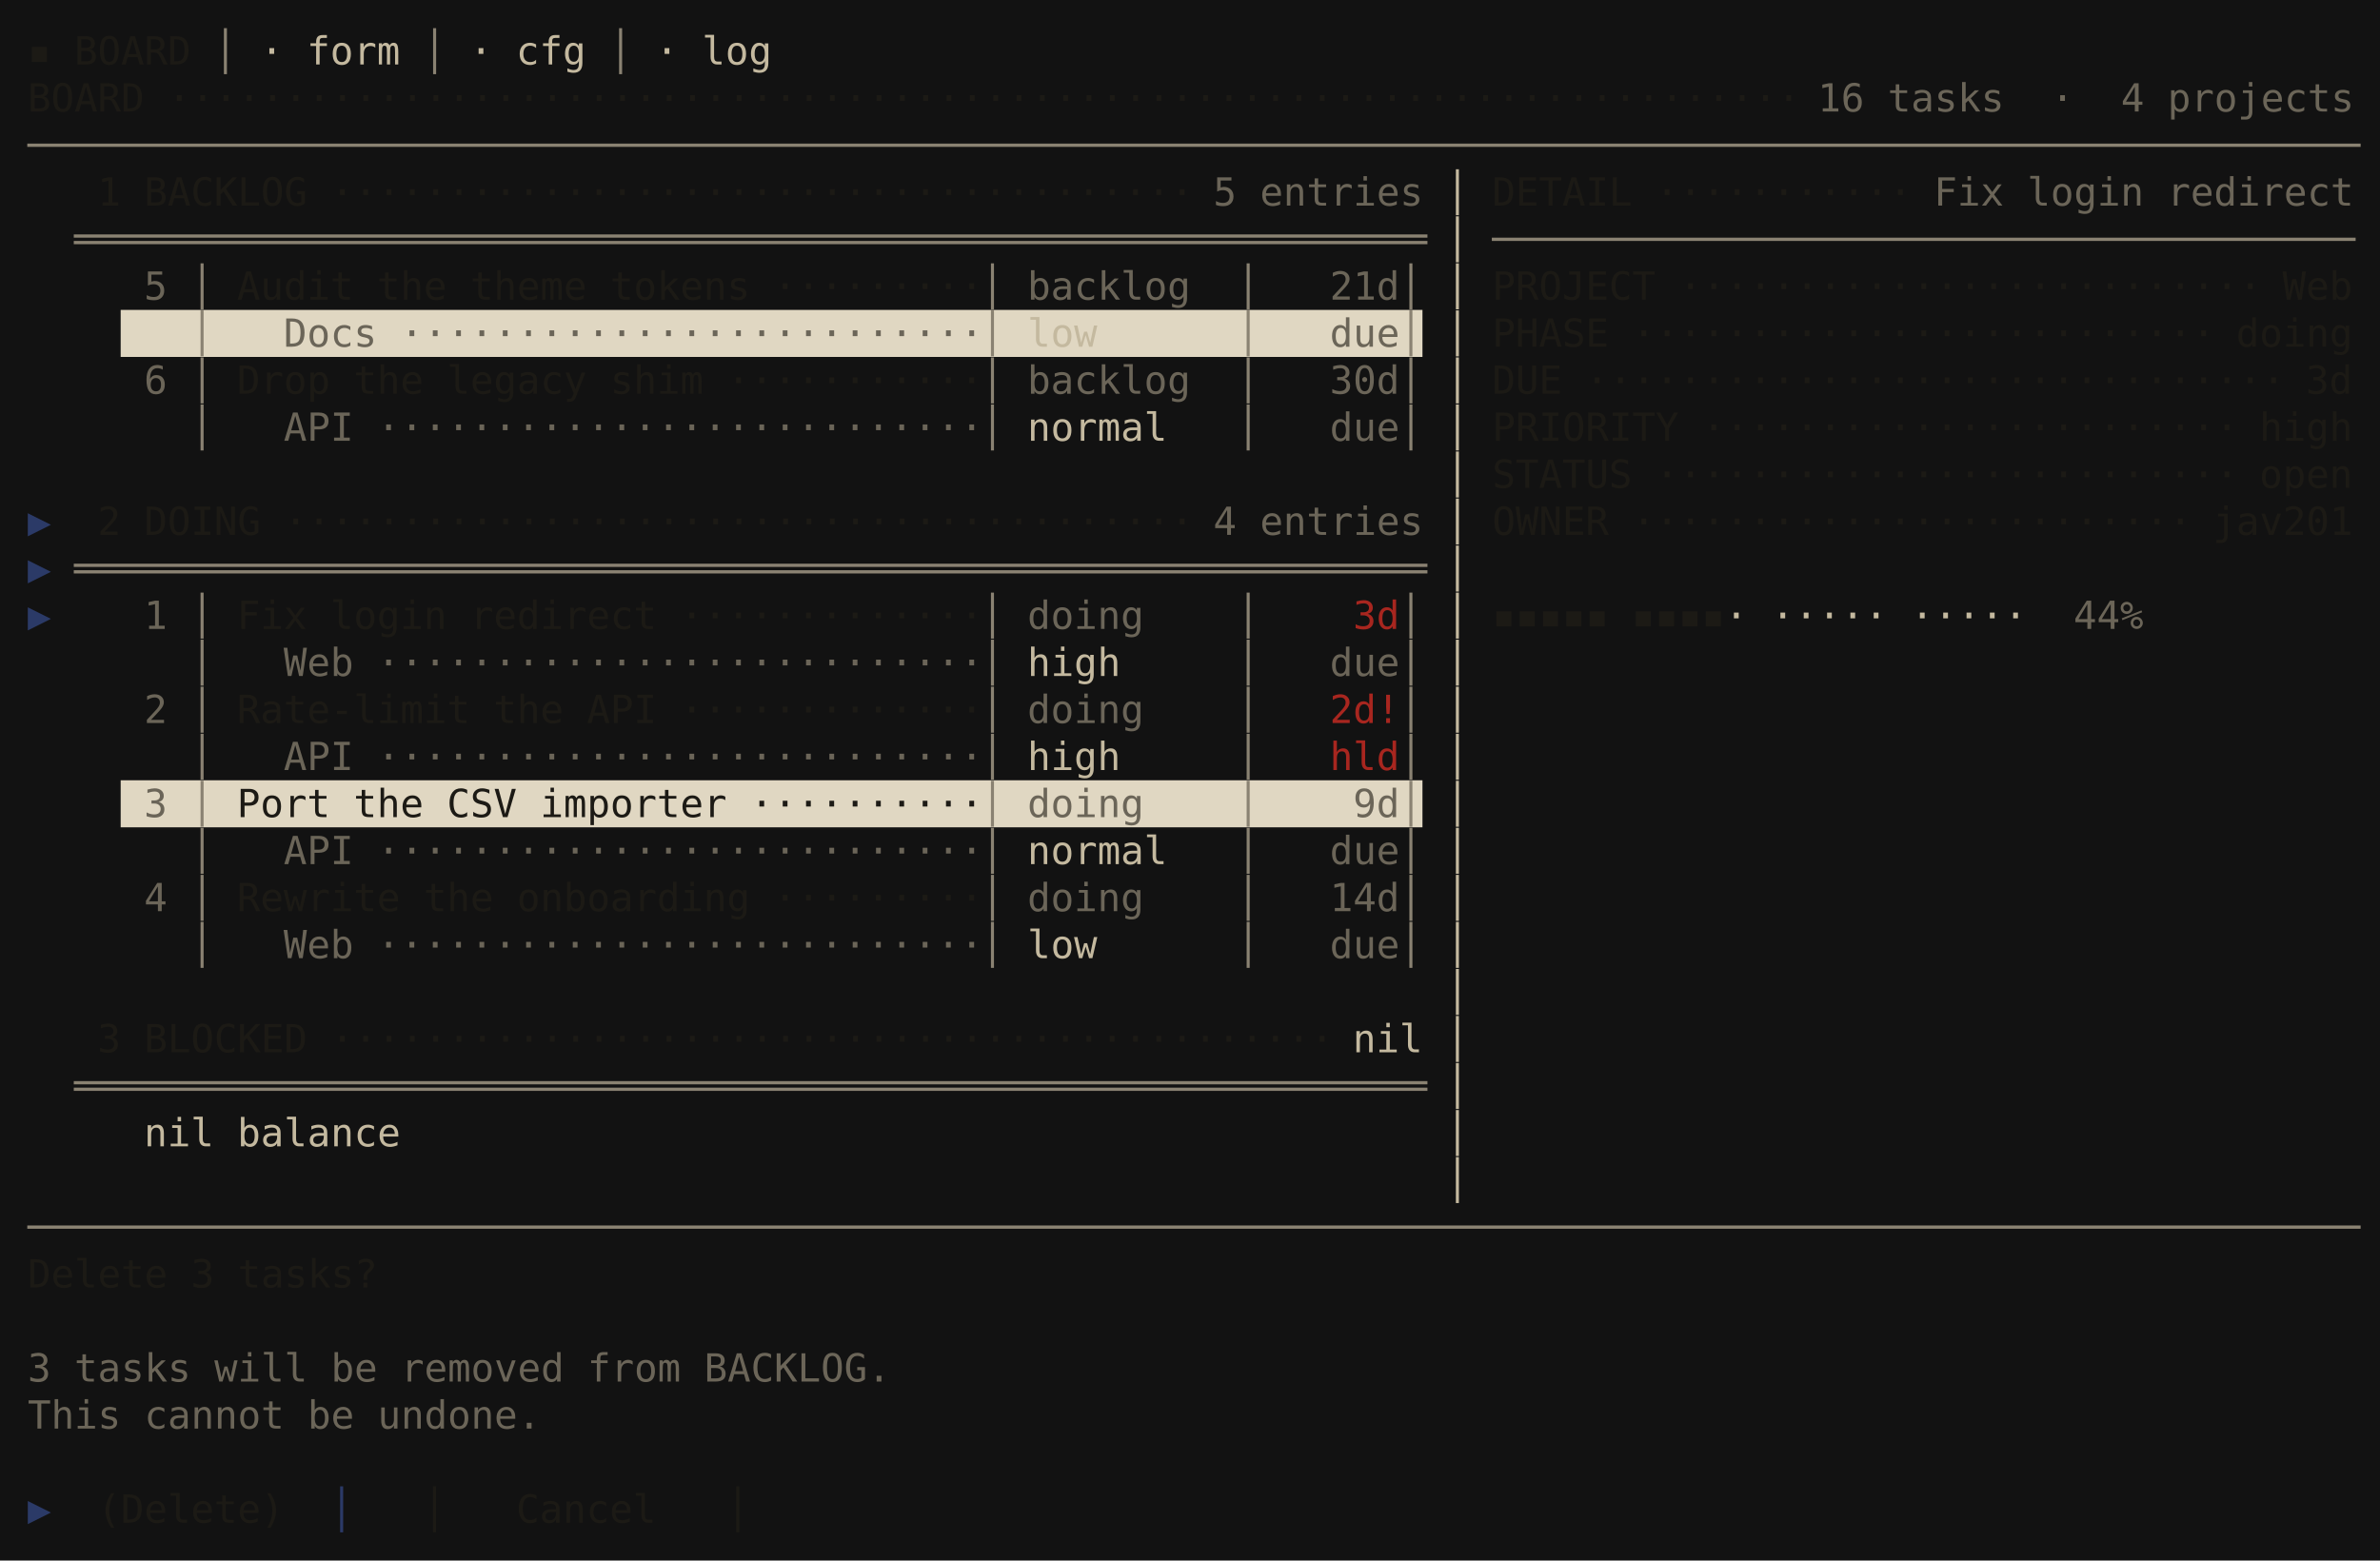
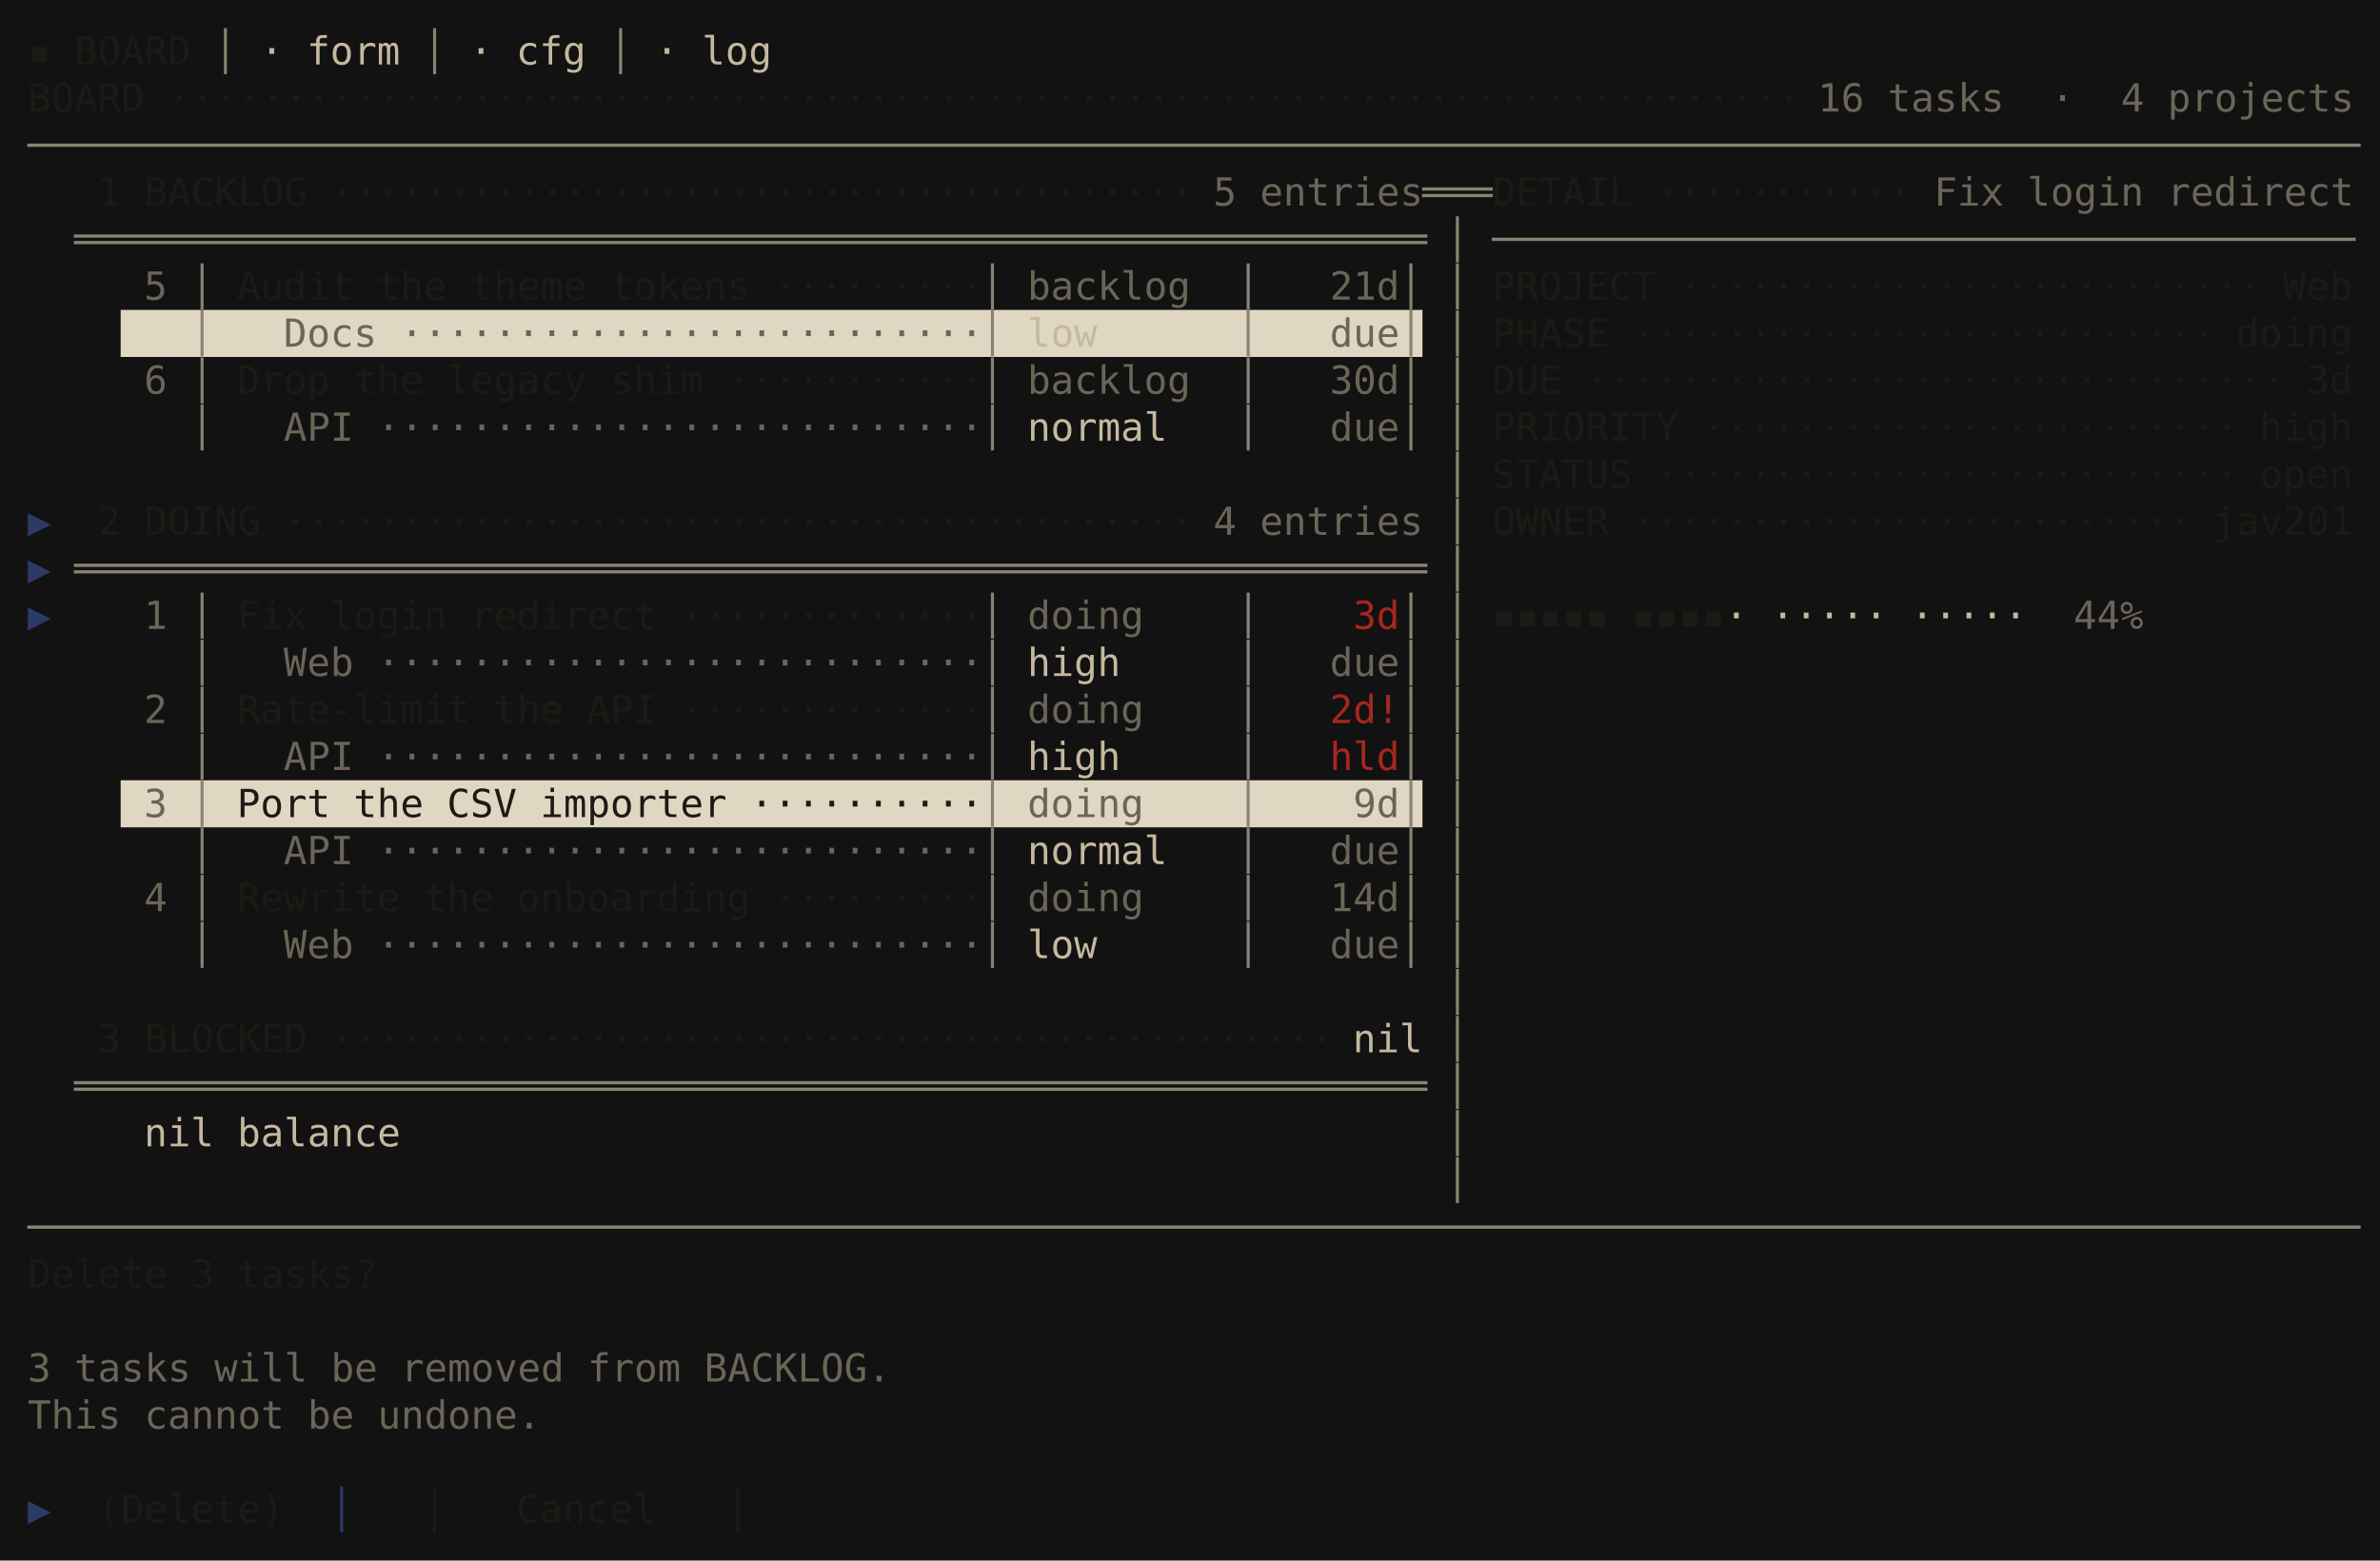
<svg xmlns="http://www.w3.org/2000/svg" viewBox="0 0 860.0 564.0" role="img" aria-label="taskboard · ledger · S4 modal dialog">
  <rect width="860.0" height="564.0" fill="#121212" />
  <g font-family="ui-monospace,SFMono-Regular,'DejaVu Sans Mono','Cascadia Mono',Menlo,Consolas,'Liberation Mono',monospace" font-size="14.0" xml:space="preserve" style="white-space:pre;font-variant-ligatures:none">
    <text x="10.0" y="23.3" fill="#1c1a15">▪ BOARD</text>
    <text x="68.8" y="23.3" fill="#8a8272"> │ </text>
    <text x="94.0" y="23.3" fill="#c4b99f">· form</text>
    <text x="144.4" y="23.3" fill="#8a8272"> │ </text>
    <text x="169.6" y="23.3" fill="#c4b99f">· cfg</text>
    <text x="211.6" y="23.3" fill="#8a8272"> │ </text>
    <text x="236.8" y="23.3" fill="#c4b99f">· log</text>
    <text x="10.0" y="40.3" fill="#1c1a15">BOARD ······································································</text>
    <text x="656.8" y="40.3" fill="#6b6558">16 tasks  ·  4 projects</text>
    <text x="10.0" y="57.3" fill="#8a8272">────────────────────────────────────────────────────────────────────────────────────────────────────</text>
    <text x="26.8" y="74.3" fill="#1c1a15"> 1 BACKLOG ·····································</text>
    <text x="438.4" y="74.3" fill="#6b6558">5 entries</text>
-     <text x="522.4" y="74.3" fill="#c4b99f">│</text>
+     <text x="514.0" y="74.3" fill="#8a8272">═══</text>
    <text x="539.2" y="74.3" fill="#1c1a15">DETAIL ···········</text>
    <text x="698.8" y="74.3" fill="#6b6558">Fix login redirect</text>
    <text x="26.8" y="91.3" fill="#8a8272">══════════════════════════════════════════════════════════</text>
-     <text x="522.4" y="91.3" fill="#c4b99f">│</text>
+     <text x="522.4" y="91.3" fill="#8a8272">│</text>
    <text x="539.2" y="91.3" fill="#8a8272">─────────────────────────────────────</text>
    <text x="43.6" y="108.3" fill="#6b6558"> 5 </text>
    <text x="68.8" y="108.3" fill="#8a8272">│</text>
    <text x="77.2" y="108.3" fill="#1c1a15"> Audit the theme tokens ·········</text>
    <text x="354.4" y="108.3" fill="#8a8272">│</text>
    <text x="362.8" y="108.3" fill="#6b6558"> backlog  </text>
    <text x="446.8" y="108.3" fill="#8a8272">│</text>
    <text x="455.2" y="108.3" fill="#6b6558">   21d</text>
    <text x="505.6" y="108.3" fill="#8a8272">│</text>
-     <text x="522.4" y="108.3" fill="#c4b99f">│</text>
+     <text x="522.4" y="108.3" fill="#8a8272">│</text>
    <text x="539.2" y="108.3" fill="#1c1a15">PROJECT ·························</text>
    <text x="824.8" y="108.3" fill="#1c1a15">Web</text>
    <rect x="43.6" y="112.0" width="470.4" height="17.0" fill="#e0d7c2" />
    <text x="68.8" y="125.3" fill="#8a8272">│</text>
    <text x="77.2" y="125.3" fill="#6b6558">   Docs ·························</text>
    <text x="354.4" y="125.3" fill="#8a8272">│</text>
    <text x="362.8" y="125.3" fill="#c4b99f"> low      </text>
    <text x="446.8" y="125.3" fill="#8a8272">│</text>
    <text x="455.2" y="125.3" fill="#6b6558">   due</text>
    <text x="505.6" y="125.3" fill="#8a8272">│</text>
-     <text x="522.4" y="125.3" fill="#c4b99f">│</text>
+     <text x="522.4" y="125.3" fill="#8a8272">│</text>
    <text x="539.2" y="125.3" fill="#1c1a15">PHASE ·························</text>
    <text x="808.0" y="125.3" fill="#1c1a15">doing</text>
    <text x="43.6" y="142.3" fill="#6b6558"> 6 </text>
    <text x="68.8" y="142.3" fill="#8a8272">│</text>
    <text x="77.2" y="142.3" fill="#1c1a15"> Drop the legacy shim ···········</text>
    <text x="354.4" y="142.3" fill="#8a8272">│</text>
    <text x="362.8" y="142.3" fill="#6b6558"> backlog  </text>
    <text x="446.8" y="142.3" fill="#8a8272">│</text>
    <text x="455.2" y="142.3" fill="#6b6558">   30d</text>
    <text x="505.6" y="142.3" fill="#8a8272">│</text>
-     <text x="522.4" y="142.3" fill="#c4b99f">│</text>
+     <text x="522.4" y="142.3" fill="#8a8272">│</text>
    <text x="539.2" y="142.3" fill="#1c1a15">DUE ······························</text>
    <text x="833.2" y="142.3" fill="#1c1a15">3d</text>
    <text x="68.8" y="159.3" fill="#8a8272">│</text>
    <text x="77.2" y="159.3" fill="#6b6558">   API ··························</text>
    <text x="354.4" y="159.3" fill="#8a8272">│</text>
    <text x="362.8" y="159.3" fill="#c4b99f"> normal   </text>
    <text x="446.8" y="159.3" fill="#8a8272">│</text>
    <text x="455.2" y="159.3" fill="#6b6558">   due</text>
    <text x="505.6" y="159.3" fill="#8a8272">│</text>
-     <text x="522.4" y="159.3" fill="#c4b99f">│</text>
+     <text x="522.4" y="159.3" fill="#8a8272">│</text>
    <text x="539.2" y="159.3" fill="#1c1a15">PRIORITY ·······················</text>
    <text x="816.4" y="159.3" fill="#1c1a15">high</text>
-     <text x="522.4" y="176.3" fill="#c4b99f">│</text>
+     <text x="522.4" y="176.3" fill="#8a8272">│</text>
    <text x="539.2" y="176.3" fill="#1c1a15">STATUS ·························</text>
    <text x="816.4" y="176.3" fill="#1c1a15">open</text>
    <text x="10.0" y="193.3" fill="#2b3a67">▶</text>
    <text x="26.8" y="193.3" fill="#1c1a15"> 2 DOING ·······································</text>
    <text x="438.4" y="193.3" fill="#6b6558">4 entries</text>
-     <text x="522.4" y="193.3" fill="#c4b99f">│</text>
+     <text x="522.4" y="193.3" fill="#8a8272">│</text>
    <text x="539.2" y="193.3" fill="#1c1a15">OWNER ························</text>
    <text x="799.6" y="193.3" fill="#1c1a15">jav201</text>
    <text x="10.0" y="210.3" fill="#2b3a67">▶</text>
    <text x="26.8" y="210.3" fill="#8a8272">══════════════════════════════════════════════════════════</text>
-     <text x="522.4" y="210.3" fill="#c4b99f">│</text>
+     <text x="522.4" y="210.3" fill="#8a8272">│</text>
    <text x="10.0" y="227.3" fill="#2b3a67">▶</text>
    <text x="43.6" y="227.3" fill="#6b6558"> 1 </text>
    <text x="68.8" y="227.3" fill="#8a8272">│</text>
    <text x="77.2" y="227.3" fill="#1c1a15"> Fix login redirect ·············</text>
    <text x="354.4" y="227.3" fill="#8a8272">│</text>
    <text x="362.8" y="227.3" fill="#6b6558"> doing    </text>
    <text x="446.8" y="227.3" fill="#8a8272">│</text>
    <text x="455.2" y="227.3" fill="#a8261f">    3d</text>
    <text x="505.6" y="227.3" fill="#8a8272">│</text>
-     <text x="522.4" y="227.3" fill="#c4b99f">│</text>
+     <text x="522.4" y="227.3" fill="#8a8272">│</text>
    <text x="539.2" y="227.3" fill="#1c1a15">▪▪▪▪▪</text>
    <text x="589.6" y="227.3" fill="#1c1a15">▪▪▪▪</text>
    <text x="623.2" y="227.3" fill="#c4b99f">·</text>
    <text x="640.0" y="227.3" fill="#c4b99f">·····</text>
    <text x="690.4" y="227.3" fill="#c4b99f">·····</text>
    <text x="740.8" y="227.3" fill="#6b6558"> 44%</text>
    <text x="68.8" y="244.3" fill="#8a8272">│</text>
    <text x="77.2" y="244.3" fill="#6b6558">   Web ··························</text>
    <text x="354.4" y="244.3" fill="#8a8272">│</text>
    <text x="362.8" y="244.3" fill="#c4b99f"> high     </text>
    <text x="446.8" y="244.3" fill="#8a8272">│</text>
    <text x="455.2" y="244.3" fill="#6b6558">   due</text>
    <text x="505.6" y="244.3" fill="#8a8272">│</text>
-     <text x="522.4" y="244.3" fill="#c4b99f">│</text>
+     <text x="522.4" y="244.3" fill="#8a8272">│</text>
    <text x="43.6" y="261.3" fill="#6b6558"> 2 </text>
    <text x="68.8" y="261.3" fill="#8a8272">│</text>
    <text x="77.2" y="261.3" fill="#1c1a15"> Rate-limit the API ·············</text>
    <text x="354.4" y="261.3" fill="#8a8272">│</text>
    <text x="362.8" y="261.3" fill="#6b6558"> doing    </text>
    <text x="446.8" y="261.3" fill="#8a8272">│</text>
    <text x="455.2" y="261.3" fill="#a8261f">   2d!</text>
    <text x="505.6" y="261.3" fill="#8a8272">│</text>
-     <text x="522.4" y="261.3" fill="#c4b99f">│</text>
+     <text x="522.4" y="261.3" fill="#8a8272">│</text>
    <text x="68.8" y="278.3" fill="#8a8272">│</text>
    <text x="77.2" y="278.3" fill="#6b6558">   API ··························</text>
    <text x="354.4" y="278.3" fill="#8a8272">│</text>
    <text x="362.8" y="278.3" fill="#c4b99f"> high     </text>
    <text x="446.8" y="278.3" fill="#8a8272">│</text>
    <text x="455.2" y="278.3" fill="#a8261f">   hld</text>
    <text x="505.6" y="278.3" fill="#8a8272">│</text>
-     <text x="522.4" y="278.3" fill="#c4b99f">│</text>
+     <text x="522.4" y="278.3" fill="#8a8272">│</text>
    <rect x="43.6" y="282.0" width="470.4" height="17.0" fill="#e0d7c2" />
    <text x="43.6" y="295.3" fill="#6b6558"> 3 </text>
    <text x="68.8" y="295.3" fill="#8a8272">│</text>
    <text x="77.2" y="295.3" fill="#1c1a15"> Port the CSV importer ··········</text>
    <text x="354.4" y="295.3" fill="#8a8272">│</text>
    <text x="362.8" y="295.3" fill="#6b6558"> doing    </text>
    <text x="446.8" y="295.3" fill="#8a8272">│</text>
    <text x="455.2" y="295.3" fill="#6b6558">    9d</text>
    <text x="505.6" y="295.3" fill="#8a8272">│</text>
-     <text x="522.4" y="295.3" fill="#c4b99f">│</text>
+     <text x="522.4" y="295.3" fill="#8a8272">│</text>
    <text x="68.8" y="312.3" fill="#8a8272">│</text>
    <text x="77.2" y="312.3" fill="#6b6558">   API ··························</text>
    <text x="354.4" y="312.3" fill="#8a8272">│</text>
    <text x="362.8" y="312.3" fill="#c4b99f"> normal   </text>
    <text x="446.8" y="312.3" fill="#8a8272">│</text>
    <text x="455.2" y="312.3" fill="#6b6558">   due</text>
    <text x="505.6" y="312.3" fill="#8a8272">│</text>
-     <text x="522.4" y="312.3" fill="#c4b99f">│</text>
+     <text x="522.4" y="312.3" fill="#8a8272">│</text>
    <text x="43.6" y="329.3" fill="#6b6558"> 4 </text>
    <text x="68.8" y="329.3" fill="#8a8272">│</text>
    <text x="77.2" y="329.3" fill="#1c1a15"> Rewrite the onboarding ·········</text>
    <text x="354.4" y="329.3" fill="#8a8272">│</text>
    <text x="362.8" y="329.3" fill="#6b6558"> doing    </text>
    <text x="446.8" y="329.3" fill="#8a8272">│</text>
    <text x="455.2" y="329.3" fill="#6b6558">   14d</text>
    <text x="505.6" y="329.3" fill="#8a8272">│</text>
-     <text x="522.4" y="329.3" fill="#c4b99f">│</text>
+     <text x="522.4" y="329.3" fill="#8a8272">│</text>
    <text x="68.8" y="346.3" fill="#8a8272">│</text>
    <text x="77.2" y="346.3" fill="#6b6558">   Web ··························</text>
    <text x="354.4" y="346.3" fill="#8a8272">│</text>
    <text x="362.8" y="346.3" fill="#c4b99f"> low      </text>
    <text x="446.8" y="346.3" fill="#8a8272">│</text>
    <text x="455.2" y="346.3" fill="#6b6558">   due</text>
    <text x="505.6" y="346.3" fill="#8a8272">│</text>
-     <text x="522.4" y="346.3" fill="#c4b99f">│</text>
-     <text x="522.4" y="363.3" fill="#c4b99f">│</text>
+     <text x="522.4" y="346.3" fill="#8a8272">│</text>
+     <text x="522.4" y="363.3" fill="#8a8272">│</text>
    <text x="26.8" y="380.3" fill="#1c1a15"> 3 BLOCKED ···········································</text>
    <text x="488.8" y="380.3" fill="#c4b99f">nil</text>
-     <text x="522.4" y="380.3" fill="#c4b99f">│</text>
+     <text x="522.4" y="380.3" fill="#8a8272">│</text>
    <text x="26.8" y="397.3" fill="#8a8272">══════════════════════════════════════════════════════════</text>
-     <text x="522.4" y="397.3" fill="#c4b99f">│</text>
+     <text x="522.4" y="397.3" fill="#8a8272">│</text>
    <text x="43.6" y="414.3" fill="#c4b99f"> nil balance</text>
-     <text x="522.4" y="414.3" fill="#c4b99f">│</text>
-     <text x="522.4" y="431.3" fill="#c4b99f">│</text>
+     <text x="522.4" y="414.3" fill="#8a8272">│</text>
+     <text x="522.4" y="431.3" fill="#8a8272">│</text>
    <text x="10.0" y="448.3" fill="#8a8272">────────────────────────────────────────────────────────────────────────────────────────────────────</text>
    <text x="10.0" y="465.3" fill="#1c1a15">Delete 3 tasks?</text>
    <text x="10.0" y="499.3" fill="#6b6558">3 tasks will be removed from BACKLOG.</text>
    <text x="10.0" y="516.3" fill="#6b6558">This cannot be undone.</text>
    <text x="10.0" y="550.3" fill="#2b3a67">▶ </text>
    <text x="26.8" y="550.3" fill="#1c1a15"> (Delete) </text>
    <text x="110.8" y="550.3" fill="#2b3a67"> │</text>
    <text x="152.8" y="550.3" fill="#1c1a15">│   Cancel   │</text>
  </g>
</svg>
